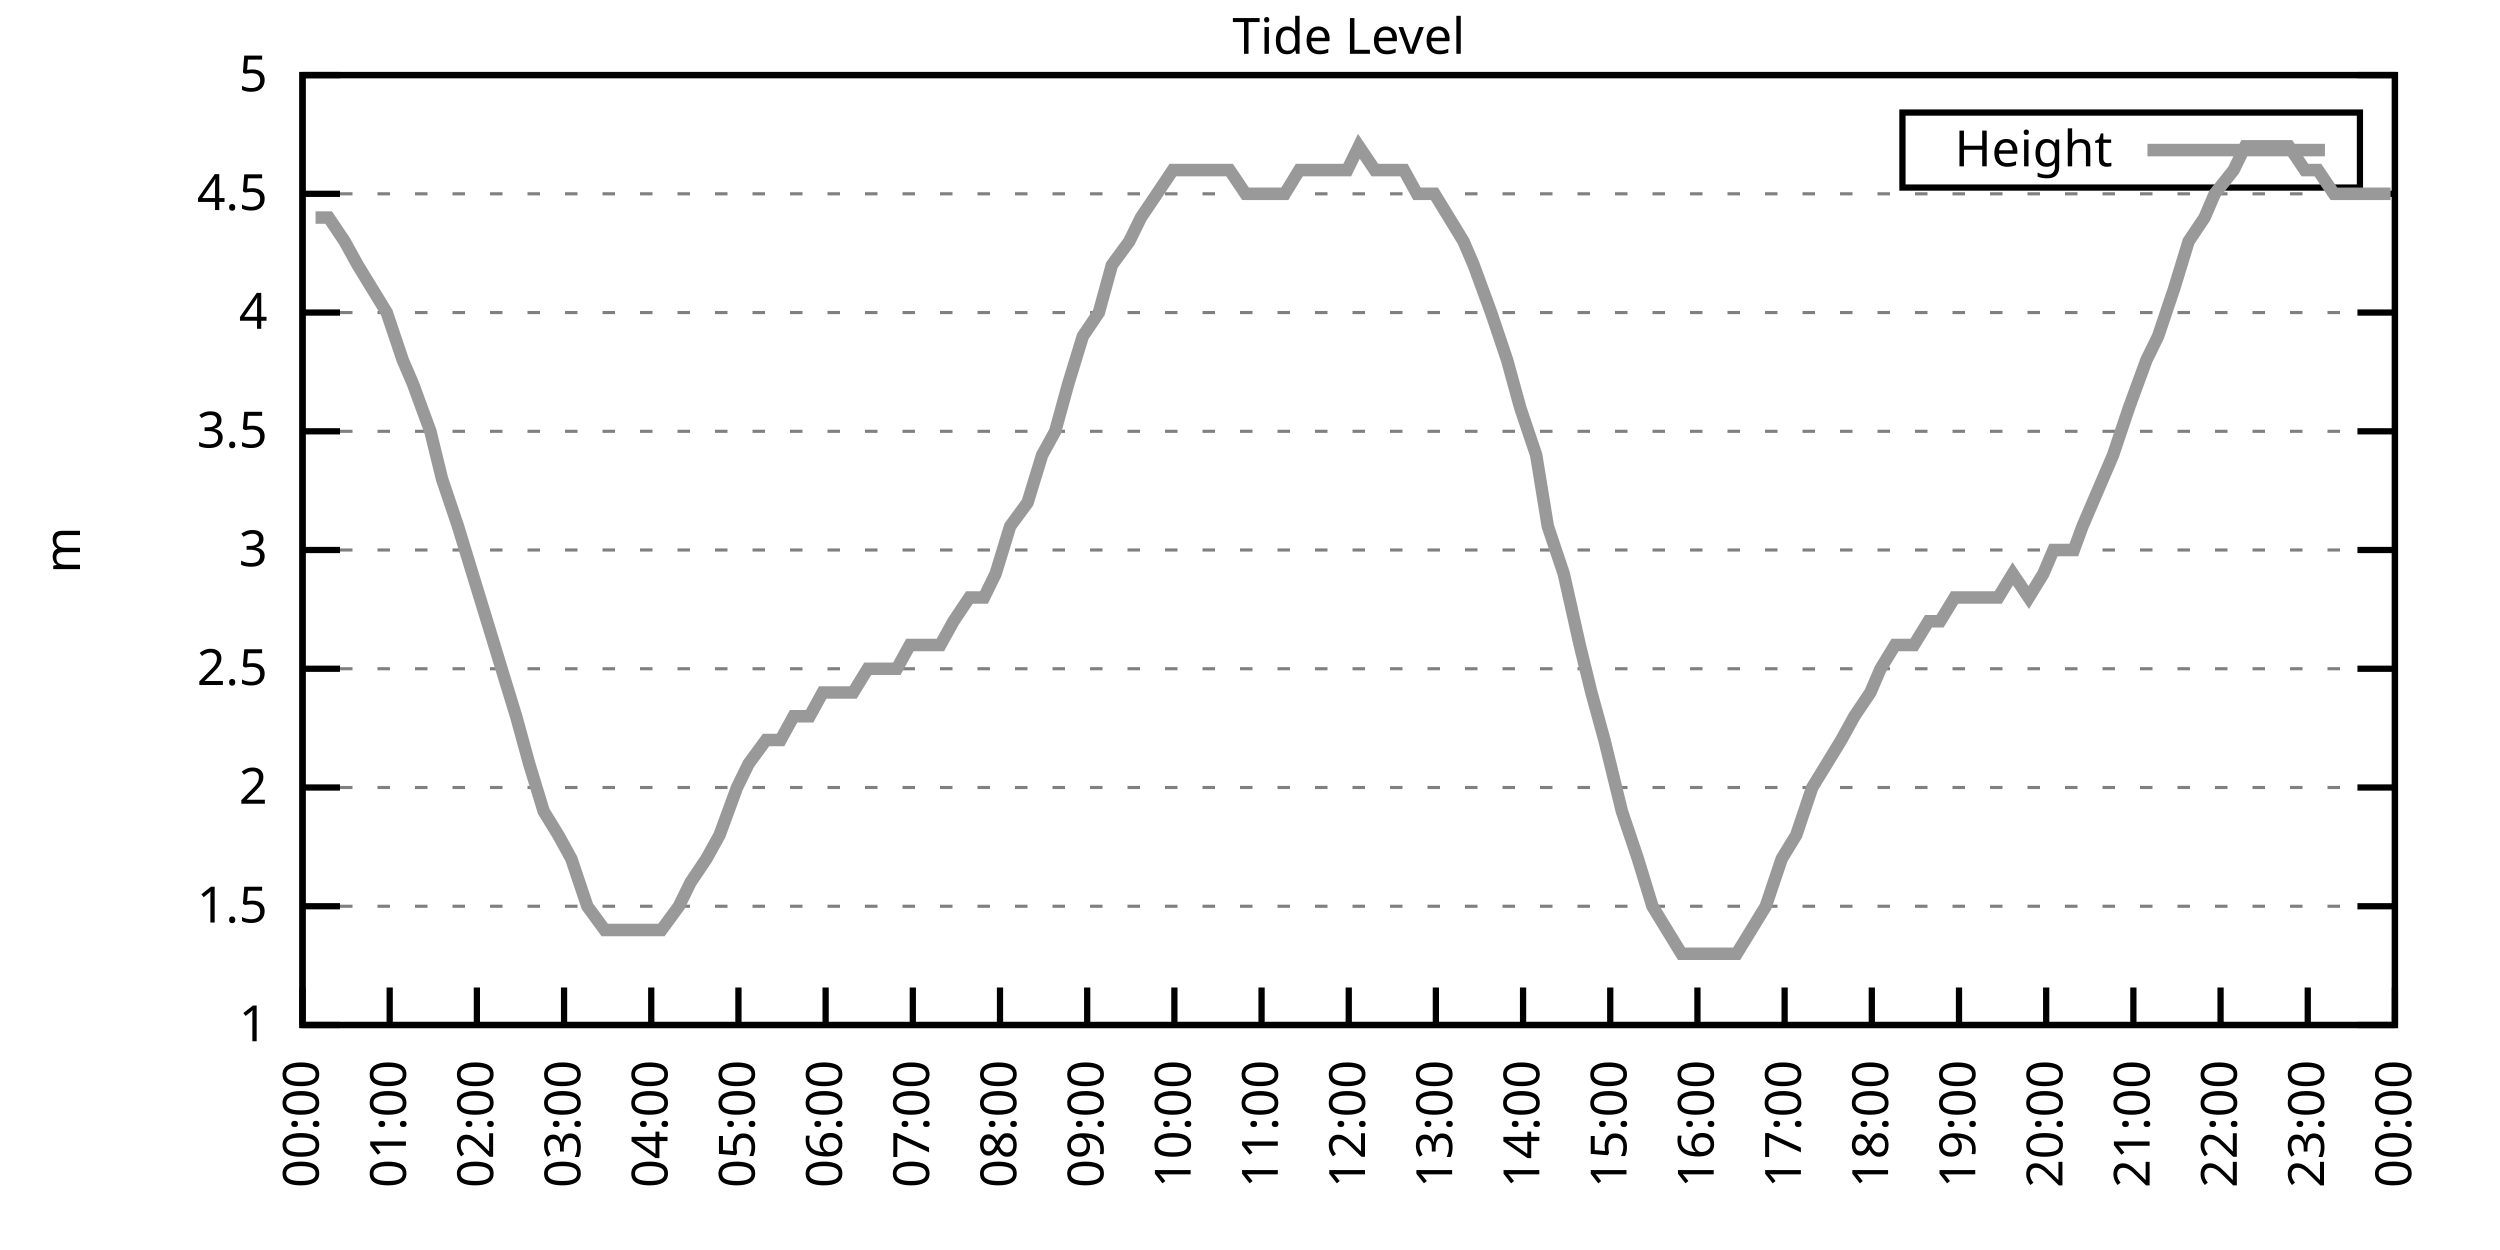
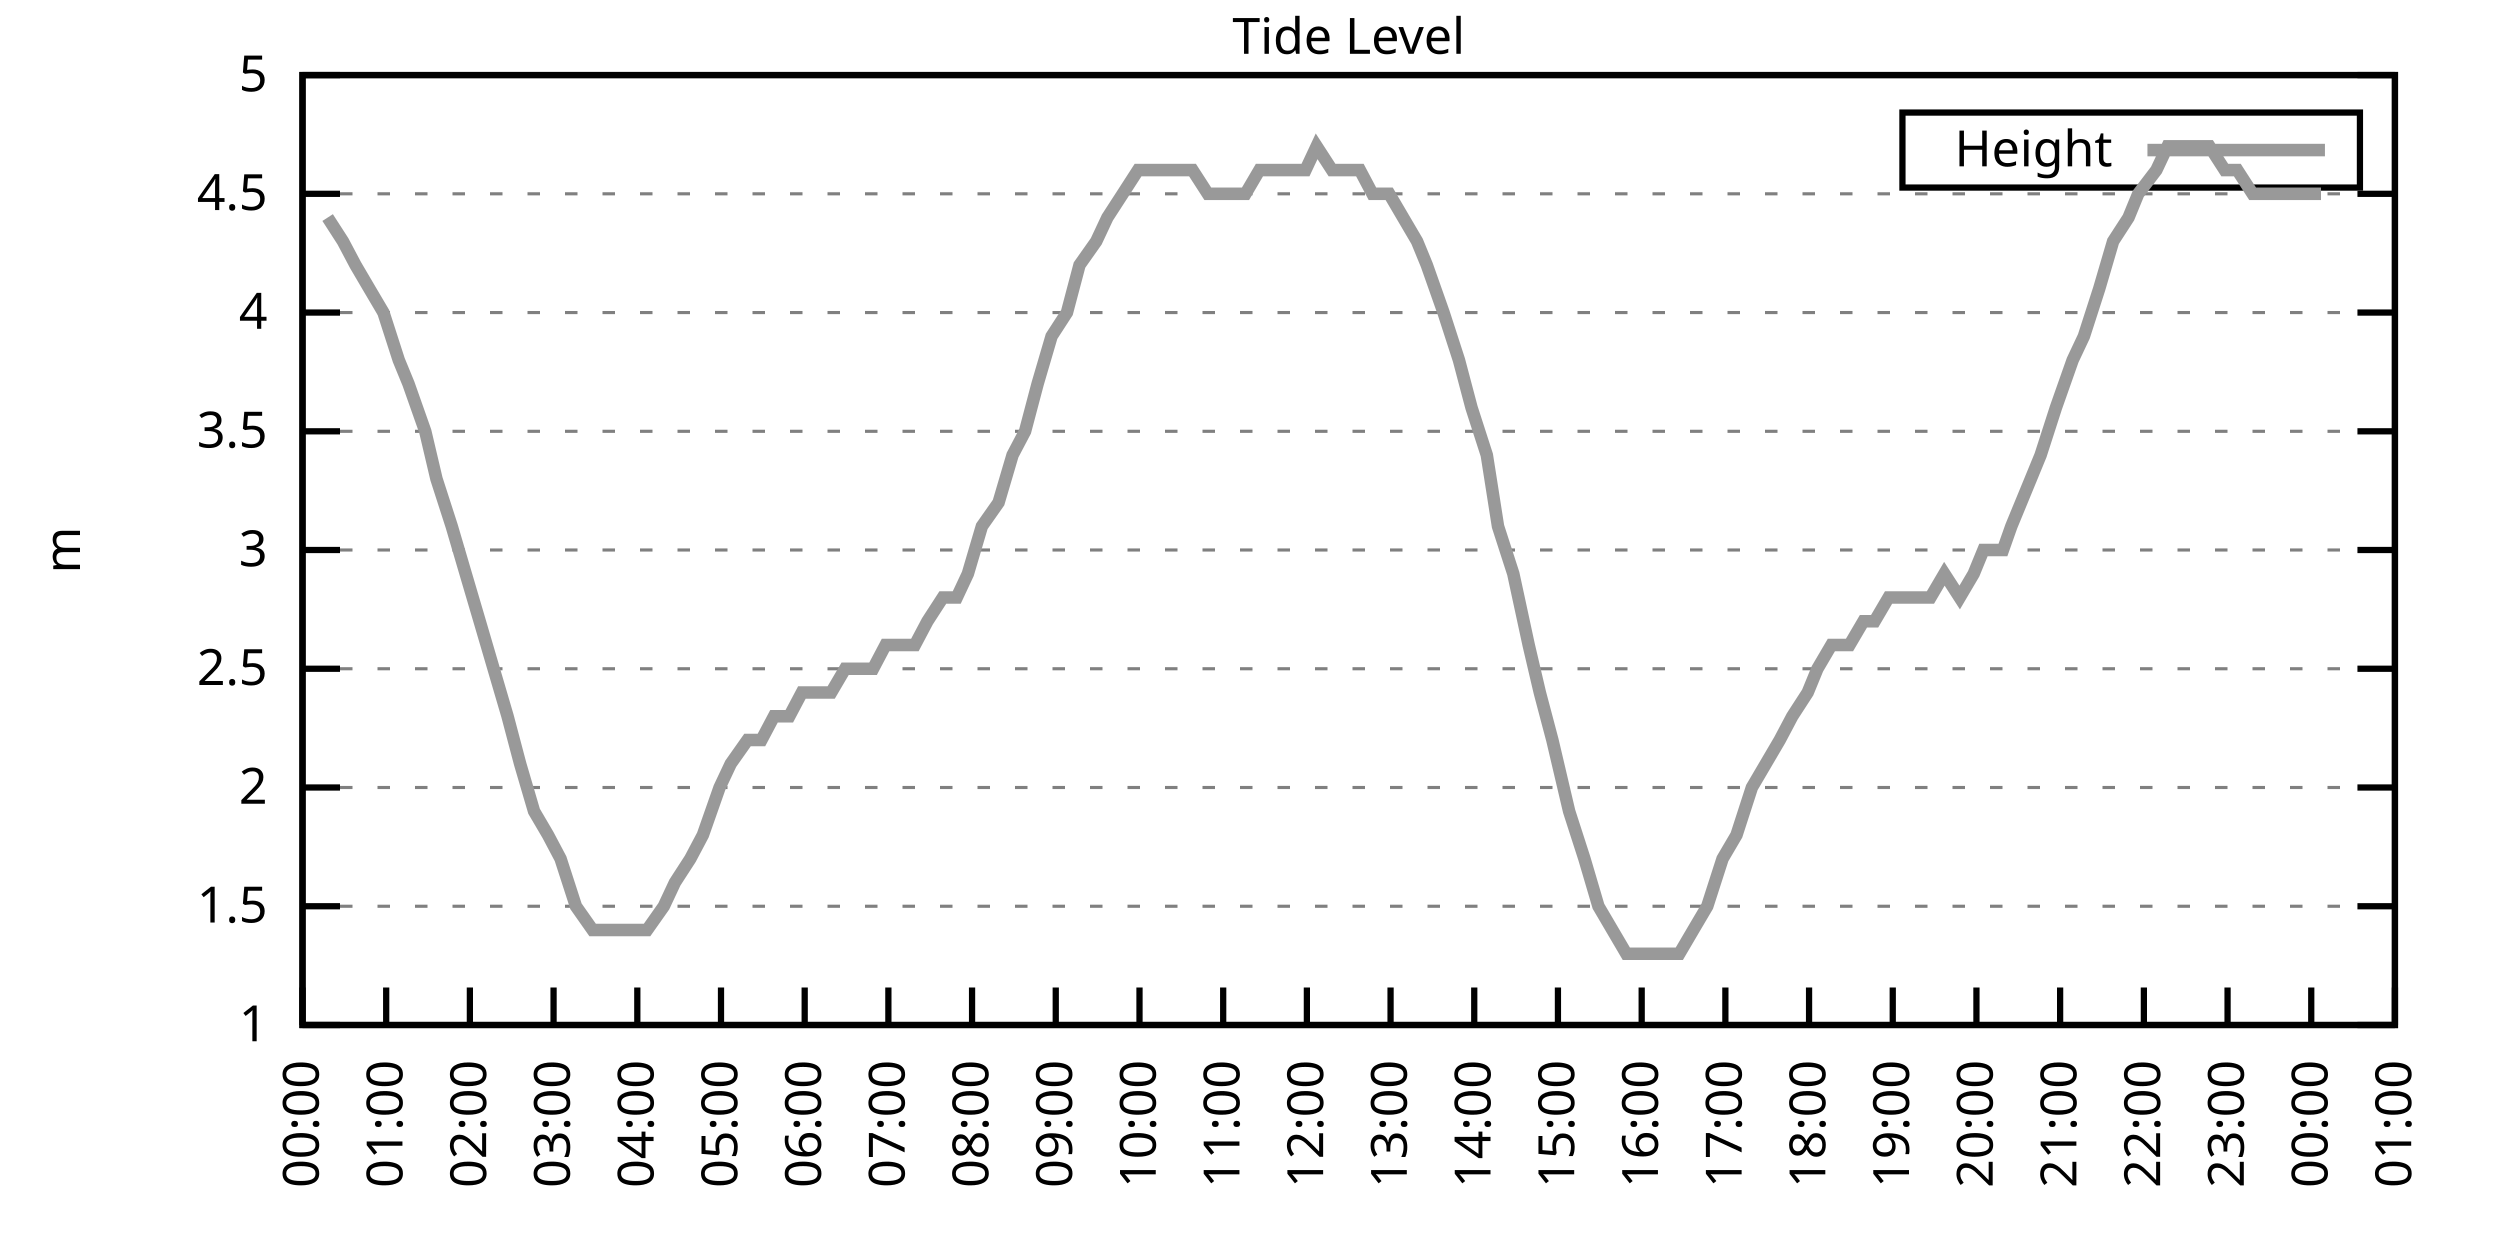
<svg xmlns="http://www.w3.org/2000/svg" xmlns:xlink="http://www.w3.org/1999/xlink" width="400" height="200" viewBox="0 0 400 200">
  <g id="gnuplot_canvas">
    <rect x="0" y="0" width="400" height="200" fill="none" />
    <defs>
      <circle id="gpDot" r="0.5" stroke-width="0.5" stroke="currentColor" />
      <path id="gpPt0" stroke-width="0.333" stroke="currentColor" d="M-1,0 h2 M0,-1 v2" />
      <path id="gpPt1" stroke-width="0.333" stroke="currentColor" d="M-1,-1 L1,1 M1,-1 L-1,1" />
      <path id="gpPt2" stroke-width="0.333" stroke="currentColor" d="M-1,0 L1,0 M0,-1 L0,1 M-1,-1 L1,1 M-1,1 L1,-1" />
      <rect id="gpPt3" stroke-width="0.333" stroke="currentColor" x="-1" y="-1" width="2" height="2" />
      <rect id="gpPt4" stroke-width="0.333" stroke="currentColor" fill="currentColor" x="-1" y="-1" width="2" height="2" />
      <circle id="gpPt5" stroke-width="0.333" stroke="currentColor" cx="0" cy="0" r="1" />
      <use xlink:href="#gpPt5" id="gpPt6" fill="currentColor" stroke="none" />
      <path id="gpPt7" stroke-width="0.333" stroke="currentColor" d="M0,-1.33 L-1.33,0.67 L1.33,0.67 z" />
      <use xlink:href="#gpPt7" id="gpPt8" fill="currentColor" stroke="none" />
      <use xlink:href="#gpPt7" id="gpPt9" stroke="currentColor" transform="rotate(180)" />
      <use xlink:href="#gpPt9" id="gpPt10" fill="currentColor" stroke="none" />
      <use xlink:href="#gpPt3" id="gpPt11" stroke="currentColor" transform="rotate(45)" />
      <use xlink:href="#gpPt11" id="gpPt12" fill="currentColor" stroke="none" />
      <path id="gpPt13" stroke-width="0.333" stroke="currentColor" d="M0,1.330 L1.265,0.411 L0.782,-1.067 L-0.782,-1.076 L-1.265,0.411 z" />
      <use xlink:href="#gpPt13" id="gpPt14" fill="currentColor" stroke="none" />
      <filter id="textbox" filterUnits="objectBoundingBox" x="0" y="0" height="1" width="1">
        <feFlood flood-color="white" flood-opacity="1" result="bgnd" />
        <feComposite in="SourceGraphic" in2="bgnd" operator="atop" />
      </filter>
      <filter id="greybox" filterUnits="objectBoundingBox" x="0" y="0" height="1" width="1">
        <feFlood flood-color="lightgrey" flood-opacity="1" result="grey" />
        <feComposite in="SourceGraphic" in2="grey" operator="atop" />
      </filter>
    </defs>
    <g fill="none" color="white" stroke="currentColor" stroke-width="1.00" stroke-linecap="butt" stroke-linejoin="miter">
</g>
    <g fill="none" color="black" stroke="currentColor" stroke-width="1.00" stroke-linecap="butt" stroke-linejoin="miter">
      <g stroke="none" shape-rendering="crispEdges">
        <polygon fill="rgb(255, 255, 255)" points="48.40,164.00 383.18,164.00 383.18,12.02 48.40,12.02 " />
      </g>
    </g>
    <g fill="none" color="black" stroke="currentColor" stroke-width="1.00" stroke-linecap="butt" stroke-linejoin="miter">
</g>
    <g fill="none" color="black" stroke="black" stroke-width="0.50" stroke-linecap="butt" stroke-linejoin="miter">
</g>
    <g fill="none" color="gray" stroke="currentColor" stroke-width="0.50" stroke-linecap="butt" stroke-linejoin="miter">
      <path stroke="gray" stroke-dasharray="2,4" class="gridline" d="M48.40,164.00 L383.19,164.00  " />
    </g>
    <g fill="none" color="gray" stroke="gray" stroke-width="1.00" stroke-linecap="butt" stroke-linejoin="miter">
</g>
    <g fill="none" color="black" stroke="currentColor" stroke-width="1.00" stroke-linecap="butt" stroke-linejoin="miter">
      <path stroke="black" d="M48.40,164.00 L54.40,164.00 M383.19,164.00 L377.19,164.00  " />
      <g transform="translate(42.80,166.60)" stroke="none" fill="black" font-family="Sans" font-size="8.00" text-anchor="end">
        <text>
          <tspan font-family="Sans"> 1</tspan>
        </text>
      </g>
    </g>
    <g fill="none" color="black" stroke="currentColor" stroke-width="1.00" stroke-linecap="butt" stroke-linejoin="miter">
</g>
    <g fill="none" color="black" stroke="black" stroke-width="0.50" stroke-linecap="butt" stroke-linejoin="miter">
</g>
    <g fill="none" color="gray" stroke="currentColor" stroke-width="0.50" stroke-linecap="butt" stroke-linejoin="miter">
      <path stroke="gray" stroke-dasharray="2,4" class="gridline" d="M48.40,145.00 L383.19,145.00  " />
    </g>
    <g fill="none" color="gray" stroke="gray" stroke-width="1.00" stroke-linecap="butt" stroke-linejoin="miter">
</g>
    <g fill="none" color="black" stroke="currentColor" stroke-width="1.00" stroke-linecap="butt" stroke-linejoin="miter">
      <path stroke="black" d="M48.40,145.00 L54.40,145.00 M383.19,145.00 L377.19,145.00  " />
      <g transform="translate(42.80,147.60)" stroke="none" fill="black" font-family="Sans" font-size="8.00" text-anchor="end">
        <text>
          <tspan font-family="Sans"> 1.5</tspan>
        </text>
      </g>
    </g>
    <g fill="none" color="black" stroke="currentColor" stroke-width="1.00" stroke-linecap="butt" stroke-linejoin="miter">
</g>
    <g fill="none" color="black" stroke="black" stroke-width="0.50" stroke-linecap="butt" stroke-linejoin="miter">
</g>
    <g fill="none" color="gray" stroke="currentColor" stroke-width="0.50" stroke-linecap="butt" stroke-linejoin="miter">
      <path stroke="gray" stroke-dasharray="2,4" class="gridline" d="M48.40,126.00 L383.19,126.00  " />
    </g>
    <g fill="none" color="gray" stroke="gray" stroke-width="1.00" stroke-linecap="butt" stroke-linejoin="miter">
</g>
    <g fill="none" color="black" stroke="currentColor" stroke-width="1.00" stroke-linecap="butt" stroke-linejoin="miter">
      <path stroke="black" d="M48.40,126.00 L54.40,126.00 M383.19,126.00 L377.19,126.00  " />
      <g transform="translate(42.80,128.60)" stroke="none" fill="black" font-family="Sans" font-size="8.00" text-anchor="end">
        <text>
          <tspan font-family="Sans"> 2</tspan>
        </text>
      </g>
    </g>
    <g fill="none" color="black" stroke="currentColor" stroke-width="1.00" stroke-linecap="butt" stroke-linejoin="miter">
</g>
    <g fill="none" color="black" stroke="black" stroke-width="0.50" stroke-linecap="butt" stroke-linejoin="miter">
</g>
    <g fill="none" color="gray" stroke="currentColor" stroke-width="0.50" stroke-linecap="butt" stroke-linejoin="miter">
      <path stroke="gray" stroke-dasharray="2,4" class="gridline" d="M48.40,107.00 L383.19,107.00  " />
    </g>
    <g fill="none" color="gray" stroke="gray" stroke-width="1.00" stroke-linecap="butt" stroke-linejoin="miter">
</g>
    <g fill="none" color="black" stroke="currentColor" stroke-width="1.00" stroke-linecap="butt" stroke-linejoin="miter">
      <path stroke="black" d="M48.40,107.00 L54.40,107.00 M383.19,107.00 L377.19,107.00  " />
      <g transform="translate(42.80,109.60)" stroke="none" fill="black" font-family="Sans" font-size="8.00" text-anchor="end">
        <text>
          <tspan font-family="Sans"> 2.5</tspan>
        </text>
      </g>
    </g>
    <g fill="none" color="black" stroke="currentColor" stroke-width="1.00" stroke-linecap="butt" stroke-linejoin="miter">
</g>
    <g fill="none" color="black" stroke="black" stroke-width="0.50" stroke-linecap="butt" stroke-linejoin="miter">
</g>
    <g fill="none" color="gray" stroke="currentColor" stroke-width="0.50" stroke-linecap="butt" stroke-linejoin="miter">
      <path stroke="gray" stroke-dasharray="2,4" class="gridline" d="M48.40,88.00 L383.19,88.00  " />
    </g>
    <g fill="none" color="gray" stroke="gray" stroke-width="1.00" stroke-linecap="butt" stroke-linejoin="miter">
</g>
    <g fill="none" color="black" stroke="currentColor" stroke-width="1.00" stroke-linecap="butt" stroke-linejoin="miter">
      <path stroke="black" d="M48.40,88.00 L54.40,88.00 M383.19,88.00 L377.19,88.00  " />
      <g transform="translate(42.80,90.60)" stroke="none" fill="black" font-family="Sans" font-size="8.00" text-anchor="end">
        <text>
          <tspan font-family="Sans"> 3</tspan>
        </text>
      </g>
    </g>
    <g fill="none" color="black" stroke="currentColor" stroke-width="1.00" stroke-linecap="butt" stroke-linejoin="miter">
</g>
    <g fill="none" color="black" stroke="black" stroke-width="0.50" stroke-linecap="butt" stroke-linejoin="miter">
</g>
    <g fill="none" color="gray" stroke="currentColor" stroke-width="0.50" stroke-linecap="butt" stroke-linejoin="miter">
      <path stroke="gray" stroke-dasharray="2,4" class="gridline" d="M48.40,69.01 L383.19,69.01  " />
    </g>
    <g fill="none" color="gray" stroke="gray" stroke-width="1.00" stroke-linecap="butt" stroke-linejoin="miter">
</g>
    <g fill="none" color="black" stroke="currentColor" stroke-width="1.00" stroke-linecap="butt" stroke-linejoin="miter">
      <path stroke="black" d="M48.40,69.01 L54.40,69.01 M383.19,69.01 L377.19,69.01  " />
      <g transform="translate(42.80,71.61)" stroke="none" fill="black" font-family="Sans" font-size="8.00" text-anchor="end">
        <text>
          <tspan font-family="Sans"> 3.5</tspan>
        </text>
      </g>
    </g>
    <g fill="none" color="black" stroke="currentColor" stroke-width="1.00" stroke-linecap="butt" stroke-linejoin="miter">
</g>
    <g fill="none" color="black" stroke="black" stroke-width="0.50" stroke-linecap="butt" stroke-linejoin="miter">
</g>
    <g fill="none" color="gray" stroke="currentColor" stroke-width="0.50" stroke-linecap="butt" stroke-linejoin="miter">
      <path stroke="gray" stroke-dasharray="2,4" class="gridline" d="M48.40,50.01 L383.19,50.01  " />
    </g>
    <g fill="none" color="gray" stroke="gray" stroke-width="1.00" stroke-linecap="butt" stroke-linejoin="miter">
</g>
    <g fill="none" color="black" stroke="currentColor" stroke-width="1.00" stroke-linecap="butt" stroke-linejoin="miter">
      <path stroke="black" d="M48.40,50.01 L54.40,50.01 M383.19,50.01 L377.19,50.01  " />
      <g transform="translate(42.80,52.61)" stroke="none" fill="black" font-family="Sans" font-size="8.00" text-anchor="end">
        <text>
          <tspan font-family="Sans"> 4</tspan>
        </text>
      </g>
    </g>
    <g fill="none" color="black" stroke="currentColor" stroke-width="1.00" stroke-linecap="butt" stroke-linejoin="miter">
</g>
    <g fill="none" color="black" stroke="black" stroke-width="0.50" stroke-linecap="butt" stroke-linejoin="miter">
</g>
    <g fill="none" color="gray" stroke="currentColor" stroke-width="0.50" stroke-linecap="butt" stroke-linejoin="miter">
      <path stroke="gray" stroke-dasharray="2,4" class="gridline" d="M48.40,31.01 L383.19,31.01  " />
    </g>
    <g fill="none" color="gray" stroke="gray" stroke-width="1.00" stroke-linecap="butt" stroke-linejoin="miter">
</g>
    <g fill="none" color="black" stroke="currentColor" stroke-width="1.00" stroke-linecap="butt" stroke-linejoin="miter">
      <path stroke="black" d="M48.40,31.01 L54.40,31.01 M383.19,31.01 L377.19,31.01  " />
      <g transform="translate(42.80,33.61)" stroke="none" fill="black" font-family="Sans" font-size="8.00" text-anchor="end">
        <text>
          <tspan font-family="Sans"> 4.5</tspan>
        </text>
      </g>
    </g>
    <g fill="none" color="black" stroke="currentColor" stroke-width="1.00" stroke-linecap="butt" stroke-linejoin="miter">
</g>
    <g fill="none" color="black" stroke="black" stroke-width="0.50" stroke-linecap="butt" stroke-linejoin="miter">
</g>
    <g fill="none" color="gray" stroke="currentColor" stroke-width="0.50" stroke-linecap="butt" stroke-linejoin="miter">
      <path stroke="gray" stroke-dasharray="2,4" class="gridline" d="M48.40,12.01 L383.19,12.01  " />
    </g>
    <g fill="none" color="gray" stroke="gray" stroke-width="1.00" stroke-linecap="butt" stroke-linejoin="miter">
</g>
    <g fill="none" color="black" stroke="currentColor" stroke-width="1.00" stroke-linecap="butt" stroke-linejoin="miter">
      <path stroke="black" d="M48.40,12.01 L54.40,12.01 M383.19,12.01 L377.19,12.01  " />
      <g transform="translate(42.80,14.61)" stroke="none" fill="black" font-family="Sans" font-size="8.00" text-anchor="end">
        <text>
          <tspan font-family="Sans"> 5</tspan>
        </text>
      </g>
    </g>
    <g fill="none" color="black" stroke="currentColor" stroke-width="1.00" stroke-linecap="butt" stroke-linejoin="miter">
      <path stroke="black" d="M48.40,164.00 L48.40,158.00  " />
      <g transform="translate(51.00,169.60) rotate(270.00)" stroke="none" fill="black" font-family="Sans" font-size="8.00" text-anchor="end">
        <text>
          <tspan font-family="Sans">00:00</tspan>
        </text>
      </g>
    </g>
    <g fill="none" color="black" stroke="currentColor" stroke-width="1.00" stroke-linecap="butt" stroke-linejoin="miter">
-       <path stroke="black" d="M62.35,164.00 L62.35,158.00  " />
-       <g transform="translate(64.95,169.60) rotate(270.00)" stroke="none" fill="black" font-family="Sans" font-size="8.00" text-anchor="end">
+       <path stroke="black" d="M61.79,164.00 L61.79,158.00  " />
+       <g transform="translate(64.39,169.60) rotate(270.00)" stroke="none" fill="black" font-family="Sans" font-size="8.00" text-anchor="end">
        <text>
          <tspan font-family="Sans">01:00</tspan>
        </text>
      </g>
    </g>
    <g fill="none" color="black" stroke="currentColor" stroke-width="1.00" stroke-linecap="butt" stroke-linejoin="miter">
-       <path stroke="black" d="M76.30,164.00 L76.30,158.00  " />
-       <g transform="translate(78.90,169.60) rotate(270.00)" stroke="none" fill="black" font-family="Sans" font-size="8.00" text-anchor="end">
+       <path stroke="black" d="M75.18,164.00 L75.18,158.00  " />
+       <g transform="translate(77.78,169.60) rotate(270.00)" stroke="none" fill="black" font-family="Sans" font-size="8.00" text-anchor="end">
        <text>
          <tspan font-family="Sans">02:00</tspan>
        </text>
      </g>
    </g>
    <g fill="none" color="black" stroke="currentColor" stroke-width="1.00" stroke-linecap="butt" stroke-linejoin="miter">
-       <path stroke="black" d="M90.25,164.00 L90.25,158.00  " />
-       <g transform="translate(92.85,169.60) rotate(270.00)" stroke="none" fill="black" font-family="Sans" font-size="8.00" text-anchor="end">
+       <path stroke="black" d="M88.57,164.00 L88.57,158.00  " />
+       <g transform="translate(91.17,169.60) rotate(270.00)" stroke="none" fill="black" font-family="Sans" font-size="8.00" text-anchor="end">
        <text>
          <tspan font-family="Sans">03:00</tspan>
        </text>
      </g>
    </g>
    <g fill="none" color="black" stroke="currentColor" stroke-width="1.00" stroke-linecap="butt" stroke-linejoin="miter">
-       <path stroke="black" d="M104.20,164.00 L104.20,158.00  " />
-       <g transform="translate(106.80,169.60) rotate(270.00)" stroke="none" fill="black" font-family="Sans" font-size="8.00" text-anchor="end">
+       <path stroke="black" d="M101.97,164.00 L101.97,158.00  " />
+       <g transform="translate(104.57,169.60) rotate(270.00)" stroke="none" fill="black" font-family="Sans" font-size="8.00" text-anchor="end">
        <text>
          <tspan font-family="Sans">04:00</tspan>
        </text>
      </g>
    </g>
    <g fill="none" color="black" stroke="currentColor" stroke-width="1.00" stroke-linecap="butt" stroke-linejoin="miter">
-       <path stroke="black" d="M118.15,164.00 L118.15,158.00  " />
-       <g transform="translate(120.75,169.60) rotate(270.00)" stroke="none" fill="black" font-family="Sans" font-size="8.00" text-anchor="end">
+       <path stroke="black" d="M115.36,164.00 L115.36,158.00  " />
+       <g transform="translate(117.96,169.60) rotate(270.00)" stroke="none" fill="black" font-family="Sans" font-size="8.00" text-anchor="end">
        <text>
          <tspan font-family="Sans">05:00</tspan>
        </text>
      </g>
    </g>
    <g fill="none" color="black" stroke="currentColor" stroke-width="1.00" stroke-linecap="butt" stroke-linejoin="miter">
-       <path stroke="black" d="M132.10,164.00 L132.10,158.00  " />
-       <g transform="translate(134.70,169.60) rotate(270.00)" stroke="none" fill="black" font-family="Sans" font-size="8.00" text-anchor="end">
+       <path stroke="black" d="M128.75,164.00 L128.75,158.00  " />
+       <g transform="translate(131.35,169.60) rotate(270.00)" stroke="none" fill="black" font-family="Sans" font-size="8.00" text-anchor="end">
        <text>
          <tspan font-family="Sans">06:00</tspan>
        </text>
      </g>
    </g>
    <g fill="none" color="black" stroke="currentColor" stroke-width="1.00" stroke-linecap="butt" stroke-linejoin="miter">
-       <path stroke="black" d="M146.05,164.00 L146.05,158.00  " />
-       <g transform="translate(148.65,169.60) rotate(270.00)" stroke="none" fill="black" font-family="Sans" font-size="8.00" text-anchor="end">
+       <path stroke="black" d="M142.14,164.00 L142.14,158.00  " />
+       <g transform="translate(144.74,169.60) rotate(270.00)" stroke="none" fill="black" font-family="Sans" font-size="8.00" text-anchor="end">
        <text>
          <tspan font-family="Sans">07:00</tspan>
        </text>
      </g>
    </g>
    <g fill="none" color="black" stroke="currentColor" stroke-width="1.00" stroke-linecap="butt" stroke-linejoin="miter">
-       <path stroke="black" d="M160.00,164.00 L160.00,158.00  " />
-       <g transform="translate(162.60,169.60) rotate(270.00)" stroke="none" fill="black" font-family="Sans" font-size="8.00" text-anchor="end">
+       <path stroke="black" d="M155.53,164.00 L155.53,158.00  " />
+       <g transform="translate(158.13,169.60) rotate(270.00)" stroke="none" fill="black" font-family="Sans" font-size="8.00" text-anchor="end">
        <text>
          <tspan font-family="Sans">08:00</tspan>
        </text>
      </g>
    </g>
    <g fill="none" color="black" stroke="currentColor" stroke-width="1.00" stroke-linecap="butt" stroke-linejoin="miter">
-       <path stroke="black" d="M173.95,164.00 L173.95,158.00  " />
-       <g transform="translate(176.55,169.60) rotate(270.00)" stroke="none" fill="black" font-family="Sans" font-size="8.00" text-anchor="end">
+       <path stroke="black" d="M168.92,164.00 L168.92,158.00  " />
+       <g transform="translate(171.52,169.60) rotate(270.00)" stroke="none" fill="black" font-family="Sans" font-size="8.00" text-anchor="end">
        <text>
          <tspan font-family="Sans">09:00</tspan>
        </text>
      </g>
    </g>
    <g fill="none" color="black" stroke="currentColor" stroke-width="1.00" stroke-linecap="butt" stroke-linejoin="miter">
-       <path stroke="black" d="M187.90,164.00 L187.90,158.00  " />
-       <g transform="translate(190.50,169.60) rotate(270.00)" stroke="none" fill="black" font-family="Sans" font-size="8.00" text-anchor="end">
+       <path stroke="black" d="M182.32,164.00 L182.32,158.00  " />
+       <g transform="translate(184.92,169.60) rotate(270.00)" stroke="none" fill="black" font-family="Sans" font-size="8.00" text-anchor="end">
        <text>
          <tspan font-family="Sans">10:00</tspan>
        </text>
      </g>
    </g>
    <g fill="none" color="black" stroke="currentColor" stroke-width="1.00" stroke-linecap="butt" stroke-linejoin="miter">
-       <path stroke="black" d="M201.85,164.00 L201.85,158.00  " />
-       <g transform="translate(204.45,169.60) rotate(270.00)" stroke="none" fill="black" font-family="Sans" font-size="8.00" text-anchor="end">
+       <path stroke="black" d="M195.71,164.00 L195.71,158.00  " />
+       <g transform="translate(198.31,169.60) rotate(270.00)" stroke="none" fill="black" font-family="Sans" font-size="8.00" text-anchor="end">
        <text>
          <tspan font-family="Sans">11:00</tspan>
        </text>
      </g>
    </g>
    <g fill="none" color="black" stroke="currentColor" stroke-width="1.00" stroke-linecap="butt" stroke-linejoin="miter">
-       <path stroke="black" d="M215.80,164.00 L215.80,158.00  " />
-       <g transform="translate(218.40,169.60) rotate(270.00)" stroke="none" fill="black" font-family="Sans" font-size="8.00" text-anchor="end">
+       <path stroke="black" d="M209.10,164.00 L209.10,158.00  " />
+       <g transform="translate(211.70,169.60) rotate(270.00)" stroke="none" fill="black" font-family="Sans" font-size="8.00" text-anchor="end">
        <text>
          <tspan font-family="Sans">12:00</tspan>
        </text>
      </g>
    </g>
    <g fill="none" color="black" stroke="currentColor" stroke-width="1.00" stroke-linecap="butt" stroke-linejoin="miter">
-       <path stroke="black" d="M229.74,164.00 L229.74,158.00  " />
-       <g transform="translate(232.34,169.60) rotate(270.00)" stroke="none" fill="black" font-family="Sans" font-size="8.00" text-anchor="end">
+       <path stroke="black" d="M222.49,164.00 L222.49,158.00  " />
+       <g transform="translate(225.09,169.60) rotate(270.00)" stroke="none" fill="black" font-family="Sans" font-size="8.00" text-anchor="end">
        <text>
          <tspan font-family="Sans">13:00</tspan>
        </text>
      </g>
    </g>
    <g fill="none" color="black" stroke="currentColor" stroke-width="1.00" stroke-linecap="butt" stroke-linejoin="miter">
-       <path stroke="black" d="M243.69,164.00 L243.69,158.00  " />
-       <g transform="translate(246.29,169.60) rotate(270.00)" stroke="none" fill="black" font-family="Sans" font-size="8.00" text-anchor="end">
+       <path stroke="black" d="M235.88,164.00 L235.88,158.00  " />
+       <g transform="translate(238.48,169.60) rotate(270.00)" stroke="none" fill="black" font-family="Sans" font-size="8.00" text-anchor="end">
        <text>
          <tspan font-family="Sans">14:00</tspan>
        </text>
      </g>
    </g>
    <g fill="none" color="black" stroke="currentColor" stroke-width="1.00" stroke-linecap="butt" stroke-linejoin="miter">
-       <path stroke="black" d="M257.64,164.00 L257.64,158.00  " />
-       <g transform="translate(260.24,169.60) rotate(270.00)" stroke="none" fill="black" font-family="Sans" font-size="8.00" text-anchor="end">
+       <path stroke="black" d="M249.27,164.00 L249.27,158.00  " />
+       <g transform="translate(251.87,169.60) rotate(270.00)" stroke="none" fill="black" font-family="Sans" font-size="8.00" text-anchor="end">
        <text>
          <tspan font-family="Sans">15:00</tspan>
        </text>
      </g>
    </g>
    <g fill="none" color="black" stroke="currentColor" stroke-width="1.00" stroke-linecap="butt" stroke-linejoin="miter">
-       <path stroke="black" d="M271.59,164.00 L271.59,158.00  " />
-       <g transform="translate(274.19,169.60) rotate(270.00)" stroke="none" fill="black" font-family="Sans" font-size="8.00" text-anchor="end">
+       <path stroke="black" d="M262.67,164.00 L262.67,158.00  " />
+       <g transform="translate(265.27,169.60) rotate(270.00)" stroke="none" fill="black" font-family="Sans" font-size="8.00" text-anchor="end">
        <text>
          <tspan font-family="Sans">16:00</tspan>
        </text>
      </g>
    </g>
    <g fill="none" color="black" stroke="currentColor" stroke-width="1.00" stroke-linecap="butt" stroke-linejoin="miter">
-       <path stroke="black" d="M285.54,164.00 L285.54,158.00  " />
-       <g transform="translate(288.14,169.60) rotate(270.00)" stroke="none" fill="black" font-family="Sans" font-size="8.00" text-anchor="end">
+       <path stroke="black" d="M276.06,164.00 L276.06,158.00  " />
+       <g transform="translate(278.66,169.60) rotate(270.00)" stroke="none" fill="black" font-family="Sans" font-size="8.00" text-anchor="end">
        <text>
          <tspan font-family="Sans">17:00</tspan>
        </text>
      </g>
    </g>
    <g fill="none" color="black" stroke="currentColor" stroke-width="1.00" stroke-linecap="butt" stroke-linejoin="miter">
-       <path stroke="black" d="M299.49,164.00 L299.49,158.00  " />
-       <g transform="translate(302.09,169.60) rotate(270.00)" stroke="none" fill="black" font-family="Sans" font-size="8.00" text-anchor="end">
+       <path stroke="black" d="M289.45,164.00 L289.45,158.00  " />
+       <g transform="translate(292.05,169.60) rotate(270.00)" stroke="none" fill="black" font-family="Sans" font-size="8.00" text-anchor="end">
        <text>
          <tspan font-family="Sans">18:00</tspan>
        </text>
      </g>
    </g>
    <g fill="none" color="black" stroke="currentColor" stroke-width="1.00" stroke-linecap="butt" stroke-linejoin="miter">
-       <path stroke="black" d="M313.44,164.00 L313.44,158.00  " />
-       <g transform="translate(316.04,169.60) rotate(270.00)" stroke="none" fill="black" font-family="Sans" font-size="8.00" text-anchor="end">
+       <path stroke="black" d="M302.84,164.00 L302.84,158.00  " />
+       <g transform="translate(305.44,169.60) rotate(270.00)" stroke="none" fill="black" font-family="Sans" font-size="8.00" text-anchor="end">
        <text>
          <tspan font-family="Sans">19:00</tspan>
        </text>
      </g>
    </g>
    <g fill="none" color="black" stroke="currentColor" stroke-width="1.00" stroke-linecap="butt" stroke-linejoin="miter">
-       <path stroke="black" d="M327.39,164.00 L327.39,158.00  " />
-       <g transform="translate(329.99,169.60) rotate(270.00)" stroke="none" fill="black" font-family="Sans" font-size="8.00" text-anchor="end">
+       <path stroke="black" d="M316.23,164.00 L316.23,158.00  " />
+       <g transform="translate(318.83,169.60) rotate(270.00)" stroke="none" fill="black" font-family="Sans" font-size="8.00" text-anchor="end">
        <text>
          <tspan font-family="Sans">20:00</tspan>
        </text>
      </g>
    </g>
    <g fill="none" color="black" stroke="currentColor" stroke-width="1.00" stroke-linecap="butt" stroke-linejoin="miter">
-       <path stroke="black" d="M341.34,164.00 L341.34,158.00  " />
-       <g transform="translate(343.94,169.60) rotate(270.00)" stroke="none" fill="black" font-family="Sans" font-size="8.00" text-anchor="end">
+       <path stroke="black" d="M329.62,164.00 L329.62,158.00  " />
+       <g transform="translate(332.22,169.60) rotate(270.00)" stroke="none" fill="black" font-family="Sans" font-size="8.00" text-anchor="end">
        <text>
          <tspan font-family="Sans">21:00</tspan>
        </text>
      </g>
    </g>
    <g fill="none" color="black" stroke="currentColor" stroke-width="1.00" stroke-linecap="butt" stroke-linejoin="miter">
-       <path stroke="black" d="M355.29,164.00 L355.29,158.00  " />
-       <g transform="translate(357.89,169.60) rotate(270.00)" stroke="none" fill="black" font-family="Sans" font-size="8.00" text-anchor="end">
+       <path stroke="black" d="M343.02,164.00 L343.02,158.00  " />
+       <g transform="translate(345.62,169.60) rotate(270.00)" stroke="none" fill="black" font-family="Sans" font-size="8.00" text-anchor="end">
        <text>
          <tspan font-family="Sans">22:00</tspan>
        </text>
      </g>
    </g>
    <g fill="none" color="black" stroke="currentColor" stroke-width="1.00" stroke-linecap="butt" stroke-linejoin="miter">
-       <path stroke="black" d="M369.24,164.00 L369.24,158.00  " />
-       <g transform="translate(371.84,169.60) rotate(270.00)" stroke="none" fill="black" font-family="Sans" font-size="8.00" text-anchor="end">
+       <path stroke="black" d="M356.41,164.00 L356.41,158.00  " />
+       <g transform="translate(359.01,169.60) rotate(270.00)" stroke="none" fill="black" font-family="Sans" font-size="8.00" text-anchor="end">
        <text>
          <tspan font-family="Sans">23:00</tspan>
+         </text>
+       </g>
+     </g>
+     <g fill="none" color="black" stroke="currentColor" stroke-width="1.00" stroke-linecap="butt" stroke-linejoin="miter">
+       <path stroke="black" d="M369.80,164.00 L369.80,158.00  " />
+       <g transform="translate(372.40,169.60) rotate(270.00)" stroke="none" fill="black" font-family="Sans" font-size="8.00" text-anchor="end">
+         <text>
+           <tspan font-family="Sans">00:00</tspan>
        </text>
      </g>
    </g>
    <g fill="none" color="black" stroke="currentColor" stroke-width="1.00" stroke-linecap="butt" stroke-linejoin="miter">
      <path stroke="black" d="M383.19,164.00 L383.19,158.00  " />
      <g transform="translate(385.79,169.60) rotate(270.00)" stroke="none" fill="black" font-family="Sans" font-size="8.00" text-anchor="end">
        <text>
-           <tspan font-family="Sans">00:00</tspan>
+           <tspan font-family="Sans">01:00</tspan>
        </text>
      </g>
    </g>
    <g fill="none" color="black" stroke="currentColor" stroke-width="1.00" stroke-linecap="butt" stroke-linejoin="miter">
</g>
    <g fill="none" color="black" stroke="currentColor" stroke-width="1.00" stroke-linecap="butt" stroke-linejoin="miter">
      <path stroke="black" d="M48.40,12.01 L48.40,164.00 L383.19,164.00 L383.19,12.01 L48.40,12.01 Z  " />
    </g>
    <g fill="none" color="black" stroke="currentColor" stroke-width="1.00" stroke-linecap="butt" stroke-linejoin="miter">
</g>
    <g fill="none" color="black" stroke="currentColor" stroke-width="1.00" stroke-linecap="butt" stroke-linejoin="miter">
      <path stroke="black" d="M304.39,30.01 L304.39,18.01 L377.59,18.01 L377.59,30.01 L304.39,30.01 Z  " />
    </g>
    <g id="Tide_level_plot_1">
      <g fill="none" color="white" stroke="black" stroke-width="2.00" stroke-linecap="butt" stroke-linejoin="miter">
</g>
      <g fill="none" color="black" stroke="currentColor" stroke-width="2.00" stroke-linecap="butt" stroke-linejoin="miter">
        <g transform="translate(337.99,26.61)" stroke="none" fill="black" font-family="Sans" font-size="8.00" text-anchor="end">
          <text>
            <tspan font-family="Sans">Height</tspan>
          </text>
        </g>
      </g>
      <g fill="none" color="black" stroke="currentColor" stroke-width="2.00" stroke-linecap="butt" stroke-linejoin="miter">
-         <path stroke="rgb(153, 153, 153)" d="M343.59,24.01 L371.99,24.01 M50.49,34.81 L52.58,34.81 L55.14,38.61 L57.23,42.41 L59.56,46.21 L61.88,50.01   L64.44,57.61 L66.07,61.41 L68.86,69.01 L70.72,76.61 L73.28,84.21 L75.60,91.80 L77.93,99.40 L80.25,107.00   L82.58,114.60 L84.67,122.20 L86.99,129.80 L89.32,133.60 L91.41,137.40 L93.97,145.00 L96.76,148.80 L99.32,148.80   L101.64,148.80 L103.73,148.80 L105.83,148.80 L108.62,145.00 L110.48,141.20 L113.03,137.40 L115.13,133.60 L117.92,126.00   L119.78,122.20 L122.57,118.40 L124.89,118.40 L126.98,114.60 L129.54,114.60 L131.63,110.80 L133.72,110.80 L136.51,110.80   L138.84,107.00 L140.93,107.00 L143.49,107.00 L145.58,103.20 L147.91,103.20 L150.46,103.20 L152.56,99.40 L155.11,95.60   L157.44,95.60 L159.30,91.80 L161.62,84.21 L164.41,80.41 L166.74,72.81 L168.83,69.01 L170.92,61.41 L173.25,53.81   L175.81,50.01 L177.90,42.41 L180.69,38.61 L182.55,34.81 L185.11,31.01 L187.66,27.21 L189.52,27.21 L192.08,27.21   L194.64,27.21 L196.73,27.21 L199.29,31.01 L200.92,31.01 L203.94,31.01 L205.57,31.01 L207.89,27.21 L210.91,27.21   L213.24,27.21 L215.56,27.21 L217.42,23.41 L219.98,27.21 L222.30,27.21 L224.63,27.21 L226.72,31.01 L229.51,31.01   L231.84,34.81 L234.16,38.61 L235.79,42.41 L238.58,50.01 L241.14,57.61 L243.23,65.21 L245.79,72.81 L247.65,84.21   L250.20,91.80 L252.76,103.20 L254.62,110.80 L256.71,118.40 L259.50,129.80 L262.06,137.40 L264.39,145.00 L266.71,148.80   L269.04,152.60 L270.66,152.60 L273.22,152.60 L276.01,152.60 L277.87,152.60 L280.20,148.80 L282.52,145.00 L285.08,137.40   L287.40,133.60 L289.96,126.00 L292.29,122.20 L294.61,118.40 L296.70,114.60 L299.26,110.80 L300.89,107.00 L303.21,103.20   L306.23,103.20 L308.56,99.40 L310.42,99.40 L312.74,95.60 L315.07,95.60 L317.39,95.60 L319.72,95.60 L322.04,91.80   L324.60,95.60 L326.93,91.80 L328.55,88.00 L331.81,88.00 L333.20,84.21 L336.46,76.61 L338.09,72.81 L340.64,65.21   L343.43,57.61 L345.29,53.81 L347.85,46.21 L350.18,38.61 L352.73,34.81 L354.36,31.01 L357.38,27.21 L359.24,23.41   L364.13,23.41 L366.22,23.41 L368.78,27.21 L370.87,27.21 L373.43,31.01 L375.75,31.01 L378.08,31.01 L379.94,31.01   L382.49,31.01  " />
+         <path stroke="rgb(153, 153, 153)" d="M343.59,24.01 L371.99,24.01 M52.42,34.81 L54.87,38.61 L56.88,42.41 L59.11,46.21 L61.35,50.01 L63.80,57.61   L65.36,61.41 L68.04,69.01 L69.83,76.61 L72.28,84.21 L74.51,91.80 L76.75,99.40 L78.98,107.00 L81.21,114.60   L83.22,122.20 L85.45,129.80 L87.68,133.60 L89.69,137.40 L92.15,145.00 L94.82,148.80 L97.28,148.80 L99.51,148.80   L101.52,148.80 L103.53,148.80 L106.21,145.00 L107.99,141.20 L110.45,137.40 L112.46,133.60 L115.13,126.00 L116.92,122.20   L119.60,118.40 L121.83,118.40 L123.84,114.60 L126.29,114.60 L128.30,110.80 L130.31,110.80 L132.99,110.80 L135.22,107.00   L137.23,107.00 L139.69,107.00 L141.69,103.20 L143.93,103.20 L146.38,103.20 L148.39,99.40 L150.85,95.60 L153.08,95.60   L154.86,91.80 L157.10,84.21 L159.77,80.41 L162.01,72.81 L164.01,69.01 L166.02,61.41 L168.25,53.81 L170.71,50.01   L172.72,42.41 L175.40,38.61 L177.18,34.81 L179.64,31.01 L182.09,27.21 L183.88,27.21 L186.33,27.21 L188.79,27.21   L190.80,27.21 L193.25,31.01 L194.81,31.01 L197.72,31.01 L199.28,31.01 L201.51,27.21 L204.41,27.21 L206.64,27.21   L208.88,27.21 L210.66,23.41 L213.12,27.21 L215.35,27.21 L217.58,27.21 L219.59,31.01 L222.27,31.01 L224.50,34.81   L226.73,38.61 L228.29,42.41 L230.97,50.01 L233.43,57.61 L235.44,65.21 L237.89,72.81 L239.68,84.21 L242.13,91.80   L244.59,103.20 L246.37,110.80 L248.38,118.40 L251.06,129.80 L253.51,137.40 L255.75,145.00 L257.98,148.80 L260.21,152.60   L261.77,152.60 L264.23,152.60 L266.91,152.60 L268.69,152.60 L270.92,148.80 L273.16,145.00 L275.61,137.40 L277.84,133.60   L280.30,126.00 L282.53,122.20 L284.76,118.40 L286.77,114.60 L289.23,110.80 L290.79,107.00 L293.02,103.20 L295.92,103.20   L298.15,99.40 L299.94,99.40 L302.17,95.60 L304.40,95.60 L306.63,95.60 L308.87,95.60 L311.10,91.80 L313.55,95.60   L315.79,91.80 L317.35,88.00 L320.47,88.00 L321.81,84.21 L324.94,76.61 L326.50,72.81 L328.95,65.21 L331.63,57.61   L333.42,53.81 L335.87,46.21 L338.10,38.61 L340.56,34.81 L342.12,31.01 L345.02,27.21 L346.81,23.41 L351.50,23.41   L353.51,23.41 L355.96,27.21 L357.97,27.21 L360.42,31.01 L362.66,31.01 L364.89,31.01 L366.67,31.01 L369.13,31.01   L371.36,31.01  " />
      </g>
    </g>
    <g fill="none" color="black" stroke="currentColor" stroke-width="2.00" stroke-linecap="butt" stroke-linejoin="miter">
</g>
    <g fill="none" color="black" stroke="black" stroke-width="1.00" stroke-linecap="butt" stroke-linejoin="miter">
</g>
    <g fill="none" color="black" stroke="currentColor" stroke-width="1.00" stroke-linecap="butt" stroke-linejoin="miter">
      <path stroke="black" d="M48.40,12.01 L48.40,164.00 L383.19,164.00 L383.19,12.01 L48.40,12.01 Z  " />
      <g transform="translate(12.80,88.01) rotate(270.00)" stroke="none" fill="black" font-family="Sans" font-size="8.00" text-anchor="middle">
        <text>
          <tspan font-family="Sans">m</tspan>
        </text>
      </g>
    </g>
    <g fill="none" color="black" stroke="currentColor" stroke-width="1.00" stroke-linecap="butt" stroke-linejoin="miter">
</g>
    <g fill="none" color="black" stroke="currentColor" stroke-width="1.00" stroke-linecap="butt" stroke-linejoin="miter">
      <g transform="translate(215.79,8.61)" stroke="none" fill="black" font-family="Sans" font-size="8.00" text-anchor="middle">
        <text>
          <tspan font-family="Sans">Tide Level</tspan>
        </text>
      </g>
    </g>
    <g fill="none" color="black" stroke="currentColor" stroke-width="1.00" stroke-linecap="butt" stroke-linejoin="miter">
</g>
  </g>
</svg>
